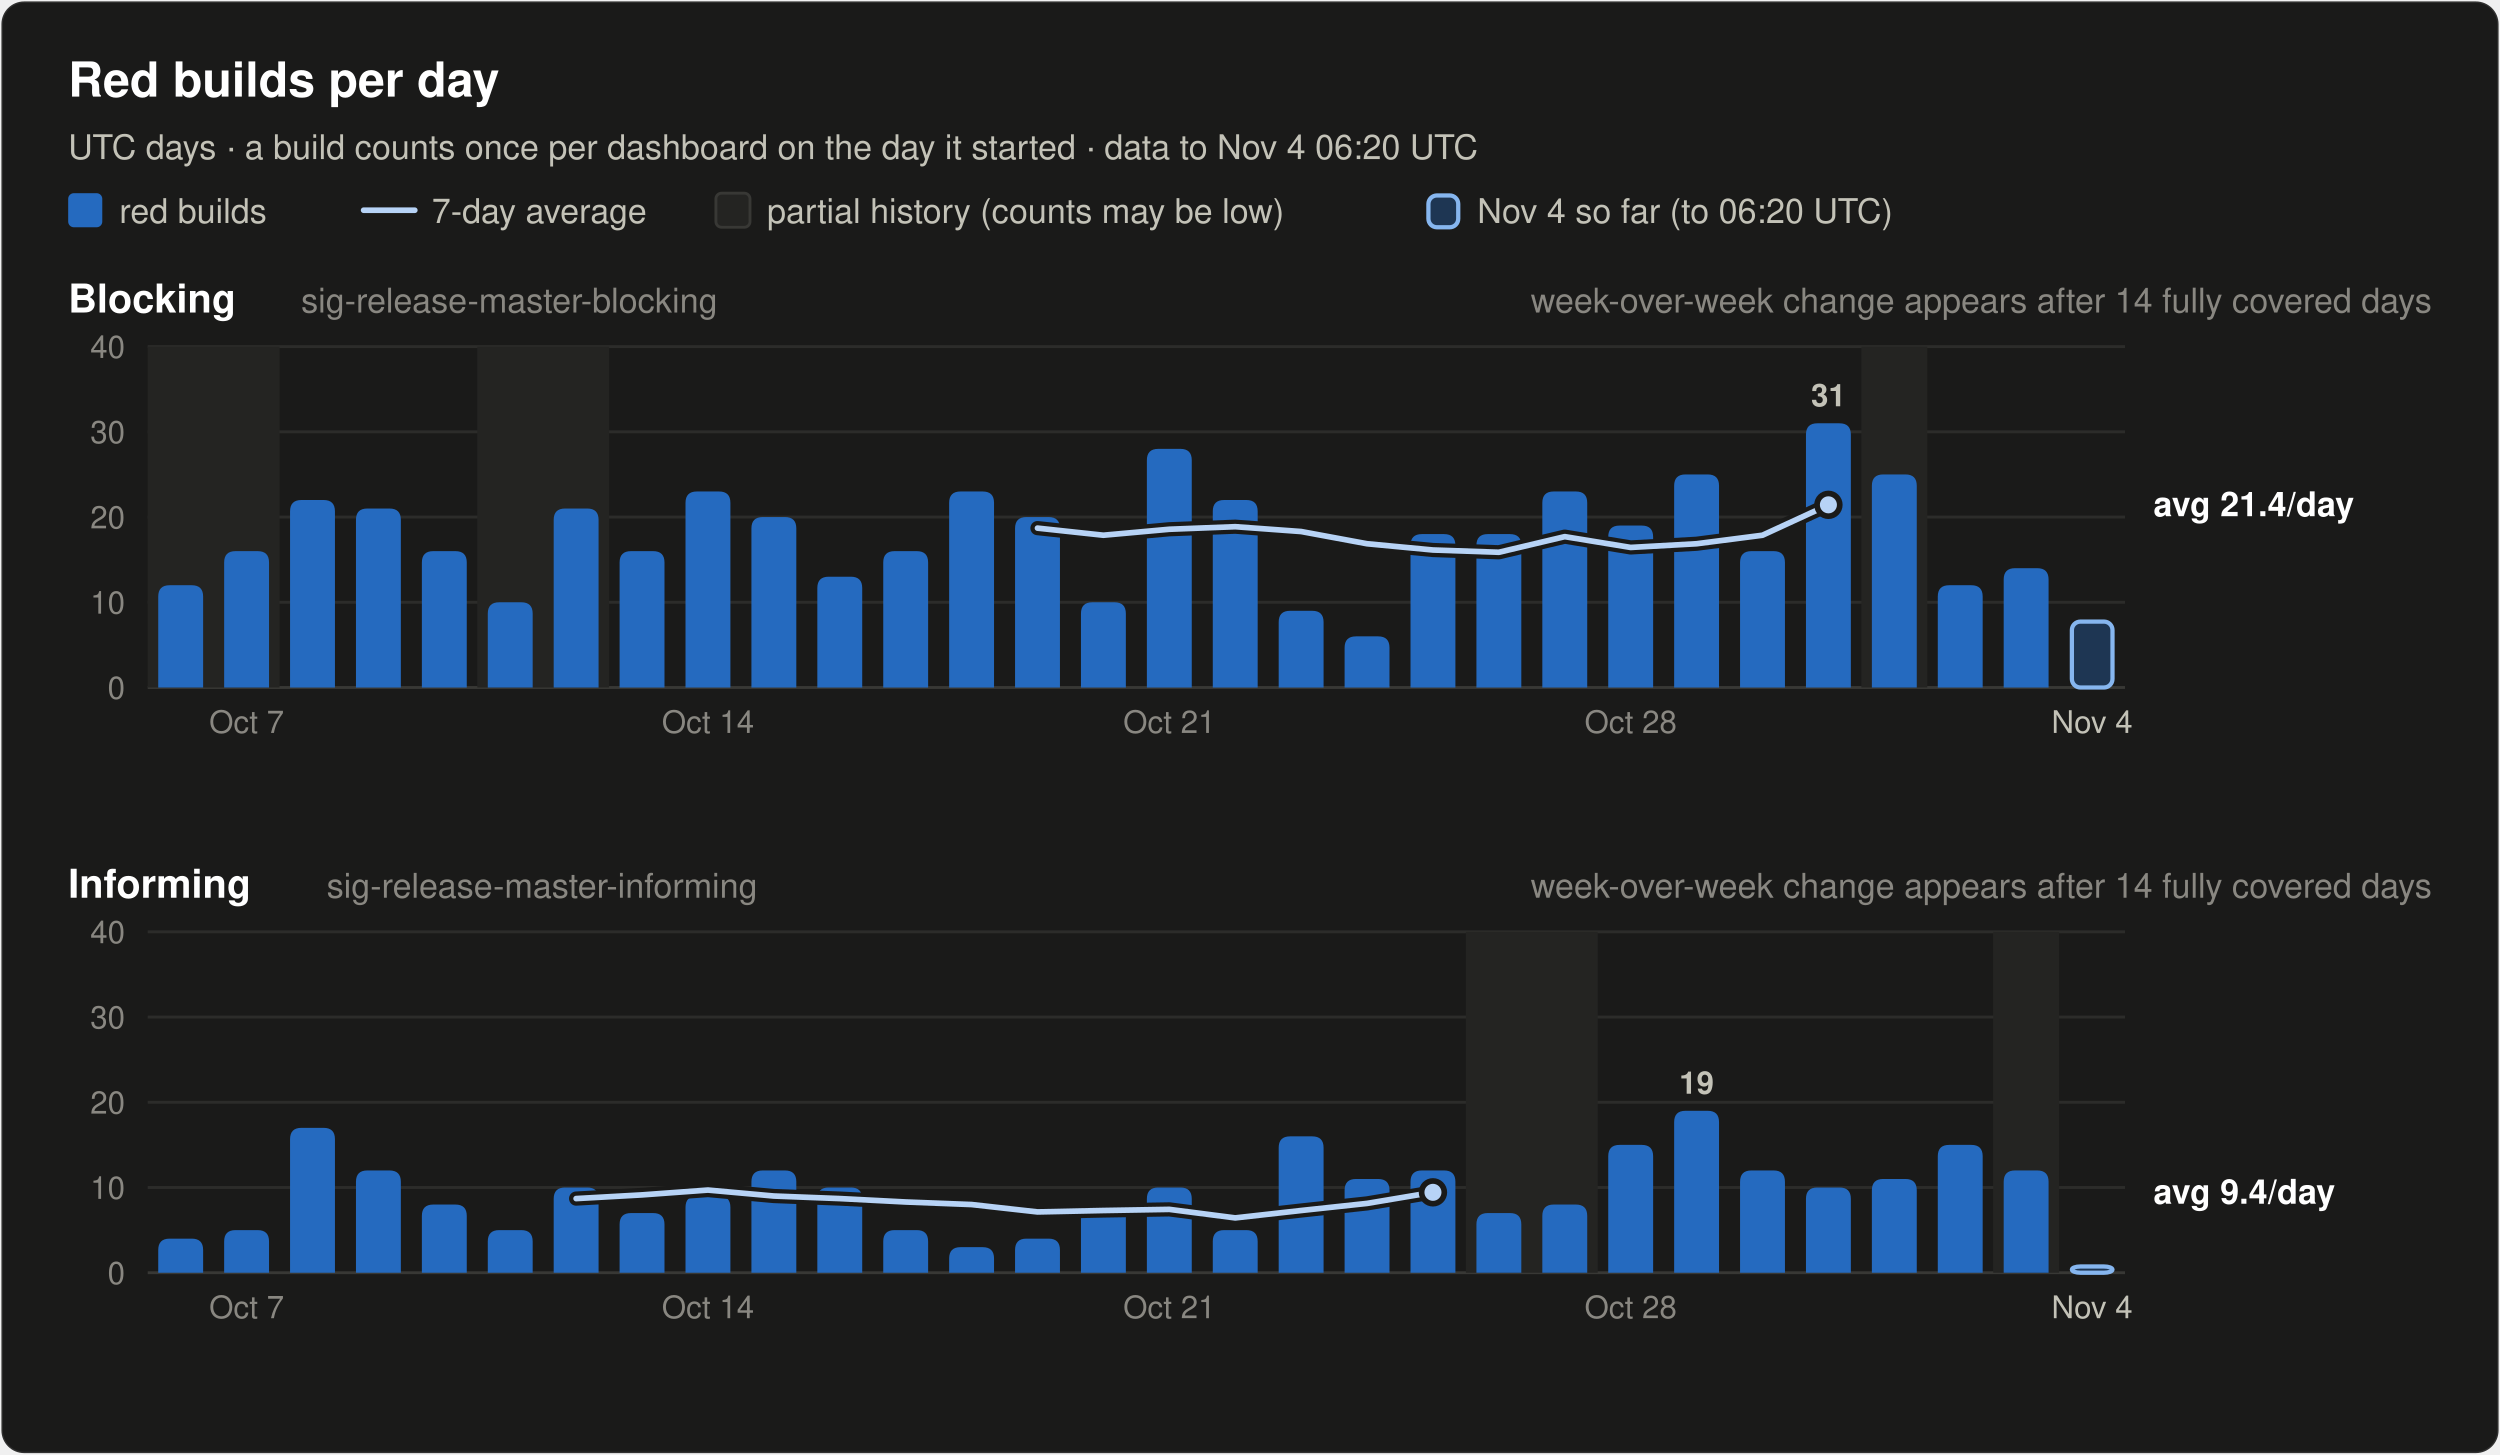
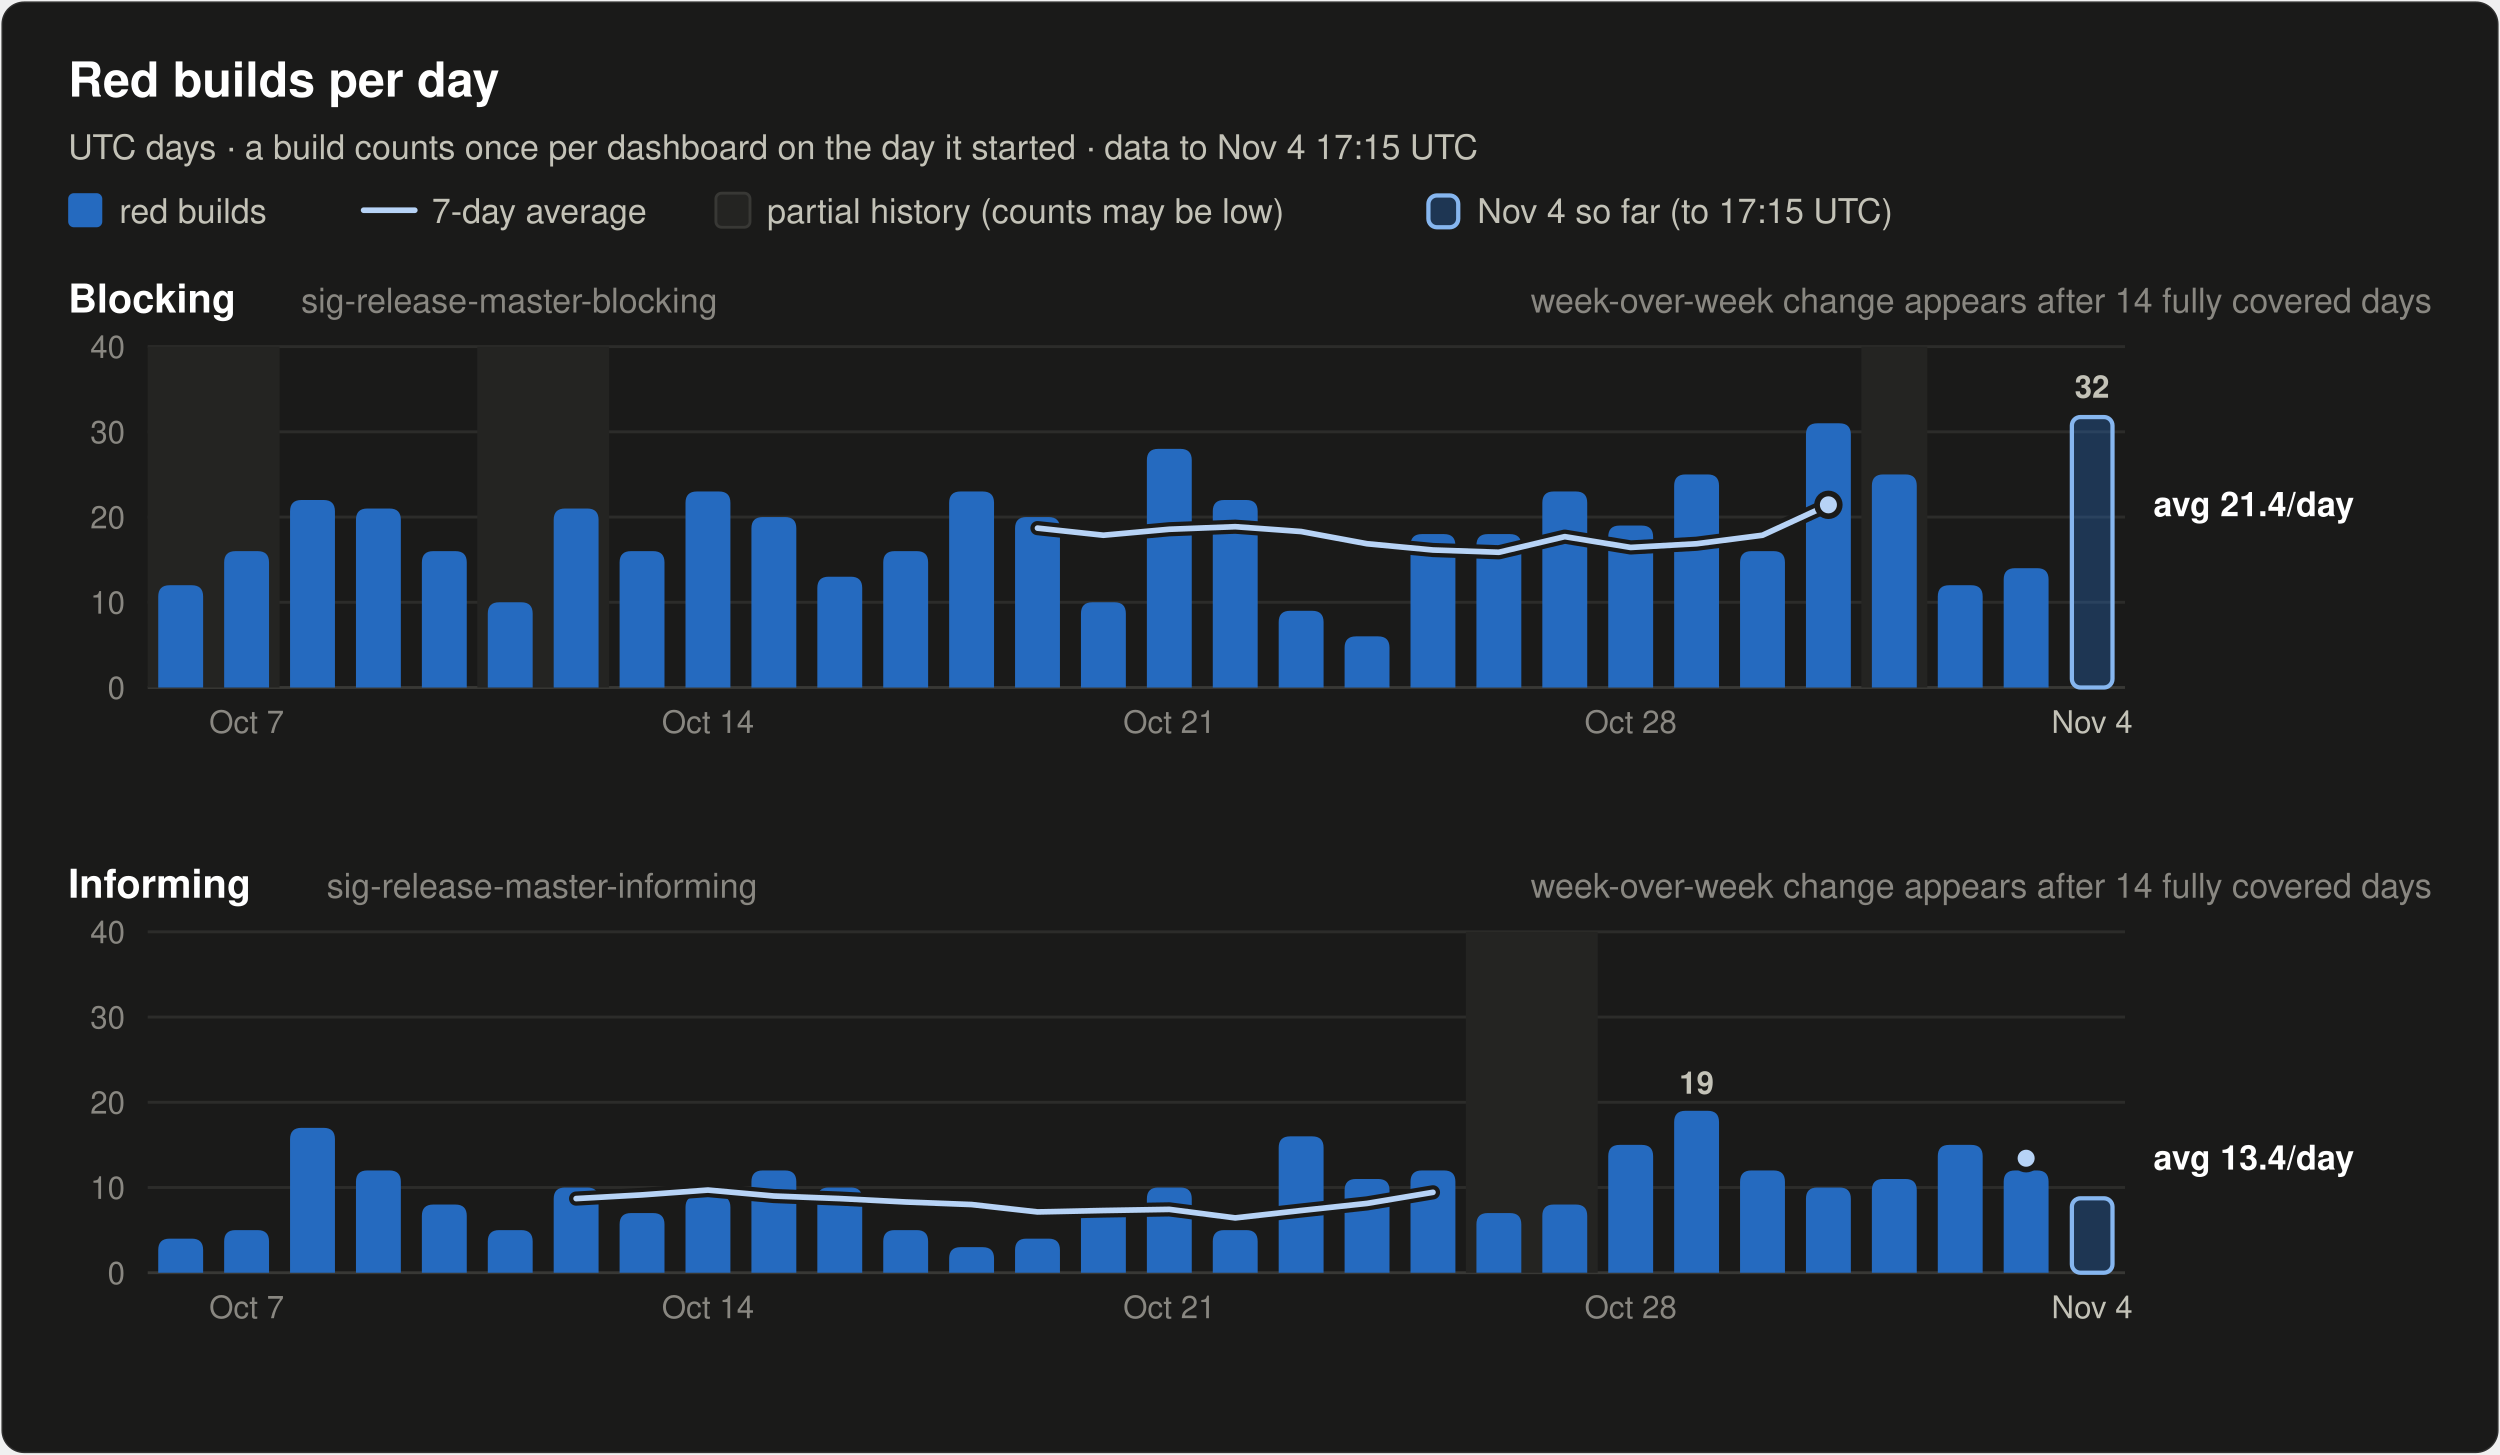
<svg xmlns="http://www.w3.org/2000/svg" width="880" height="512" viewBox="0 0 880 512" font-family="system-ui, -apple-system, 'Segoe UI', Helvetica, Arial, sans-serif" role="img">
  <rect x="0.5" y="0.5" width="879" height="511" rx="8" fill="#1a1a19" stroke="rgba(255,255,255,0.10)" />
  <text x="24.0" y="34.0" font-size="17" font-weight="600" fill="#ffffff" text-anchor="start">Red builds per day</text>
-   <text x="24.0" y="56.0" font-size="12" font-weight="400" fill="#c3c2b7" text-anchor="start">UTC days · a build counts once per dashboard on the day it started · data to Nov 4 06:20 UTC</text>
+   <text x="24.0" y="56.0" font-size="12" font-weight="400" fill="#c3c2b7" text-anchor="start">UTC days · a build counts once per dashboard on the day it started · data to Nov 4 17:15 UTC</text>
  <rect x="24" y="68" width="12" height="12" rx="2" fill="#256abf" />
  <text x="42.0" y="78.5" font-size="12" font-weight="400" fill="#c3c2b7" text-anchor="start">red builds</text>
  <line x1="128" y1="74" x2="146" y2="74" stroke="#b7d3f6" stroke-width="2" stroke-linecap="round" />
  <text x="152.0" y="78.5" font-size="12" font-weight="400" fill="#c3c2b7" text-anchor="start">7-day average</text>
  <rect x="252" y="68" width="12" height="12" rx="2" fill="#242422" stroke="#383835" />
  <text x="270.0" y="78.5" font-size="12" font-weight="400" fill="#c3c2b7" text-anchor="start">partial history (counts may be low)</text>
  <rect x="502.8" y="68.8" width="10.5" height="11.2" rx="3" fill="#256abf" fill-opacity="0.35" stroke="#86b6ef" stroke-width="1.5" />
-   <text x="520.0" y="78.5" font-size="12" font-weight="400" fill="#c3c2b7" text-anchor="start">Nov 4 so far (to 06:20 UTC)</text>
+   <text x="520.0" y="78.5" font-size="12" font-weight="400" fill="#c3c2b7" text-anchor="start">Nov 4 so far (to 17:15 UTC)</text>
  <text x="24.0" y="110.0" font-size="14" font-weight="600" fill="#ffffff" text-anchor="start">Blocking</text>
  <text x="106.0" y="110.0" font-size="12" font-weight="400" fill="#898781" text-anchor="start">sig-release-master-blocking</text>
  <text x="856.0" y="110.0" font-size="12" font-weight="400" fill="#898781" text-anchor="end">week-over-week change appears after 14 fully covered days</text>
  <line x1="52" y1="242.0" x2="748" y2="242.0" stroke="#383835" stroke-width="1" />
  <text x="44.0" y="246.0" font-size="11" font-weight="400" fill="#898781" text-anchor="end" font-variant-numeric="tabular-nums">0</text>
  <line x1="52" y1="212.0" x2="748" y2="212.0" stroke="#2c2c2a" stroke-width="1" />
  <text x="44.0" y="216.0" font-size="11" font-weight="400" fill="#898781" text-anchor="end" font-variant-numeric="tabular-nums">10</text>
  <line x1="52" y1="182.0" x2="748" y2="182.0" stroke="#2c2c2a" stroke-width="1" />
  <text x="44.0" y="186.0" font-size="11" font-weight="400" fill="#898781" text-anchor="end" font-variant-numeric="tabular-nums">20</text>
  <line x1="52" y1="152.0" x2="748" y2="152.0" stroke="#2c2c2a" stroke-width="1" />
  <text x="44.0" y="156.0" font-size="11" font-weight="400" fill="#898781" text-anchor="end" font-variant-numeric="tabular-nums">30</text>
  <line x1="52" y1="122.0" x2="748" y2="122.0" stroke="#2c2c2a" stroke-width="1" />
  <text x="44.0" y="126.0" font-size="11" font-weight="400" fill="#898781" text-anchor="end" font-variant-numeric="tabular-nums">40</text>
  <rect x="52.0" y="122.0" width="46.4" height="120.0" fill="#242422" />
  <rect x="168.0" y="122.0" width="46.4" height="120.0" fill="#242422" />
  <rect x="655.2" y="122.0" width="23.2" height="120.0" fill="#242422" />
  <path d="M55.7,242.0 V210.0 Q55.7,206.0 59.7,206.0 H67.5 Q71.5,206.0 71.5,210.0 V242.0 Z" fill="#256abf" />
  <path d="M78.9,242.0 V198.0 Q78.9,194.0 82.9,194.0 H90.7 Q94.7,194.0 94.7,198.0 V242.0 Z" fill="#256abf" />
  <path d="M102.1,242.0 V180.0 Q102.1,176.0 106.1,176.0 H113.9 Q117.9,176.0 117.9,180.0 V242.0 Z" fill="#256abf" />
  <path d="M125.3,242.0 V183.0 Q125.3,179.0 129.3,179.0 H137.1 Q141.1,179.0 141.1,183.0 V242.0 Z" fill="#256abf" />
  <path d="M148.5,242.0 V198.0 Q148.5,194.0 152.5,194.0 H160.3 Q164.3,194.0 164.3,198.0 V242.0 Z" fill="#256abf" />
  <path d="M171.7,242.0 V216.0 Q171.7,212.0 175.7,212.0 H183.5 Q187.5,212.0 187.5,216.0 V242.0 Z" fill="#256abf" />
  <path d="M194.9,242.0 V183.0 Q194.9,179.0 198.9,179.0 H206.7 Q210.7,179.0 210.7,183.0 V242.0 Z" fill="#256abf" />
  <path d="M218.1,242.0 V198.0 Q218.1,194.0 222.1,194.0 H229.9 Q233.9,194.0 233.9,198.0 V242.0 Z" fill="#256abf" />
  <path d="M241.3,242.0 V177.0 Q241.3,173.0 245.3,173.0 H253.1 Q257.1,173.0 257.1,177.0 V242.0 Z" fill="#256abf" />
  <path d="M264.5,242.0 V186.0 Q264.5,182.0 268.5,182.0 H276.3 Q280.3,182.0 280.3,186.0 V242.0 Z" fill="#256abf" />
  <path d="M287.7,242.0 V207.0 Q287.7,203.0 291.7,203.0 H299.5 Q303.5,203.0 303.5,207.0 V242.0 Z" fill="#256abf" />
  <path d="M310.9,242.0 V198.0 Q310.9,194.0 314.9,194.0 H322.7 Q326.7,194.0 326.7,198.0 V242.0 Z" fill="#256abf" />
  <path d="M334.1,242.0 V177.0 Q334.1,173.0 338.1,173.0 H345.9 Q349.9,173.0 349.9,177.0 V242.0 Z" fill="#256abf" />
  <path d="M357.3,242.0 V186.0 Q357.3,182.0 361.3,182.0 H369.1 Q373.1,182.0 373.1,186.0 V242.0 Z" fill="#256abf" />
  <path d="M380.5,242.0 V216.0 Q380.5,212.0 384.5,212.0 H392.3 Q396.3,212.0 396.3,216.0 V242.0 Z" fill="#256abf" />
  <path d="M403.7,242.0 V162.0 Q403.7,158.0 407.7,158.0 H415.5 Q419.5,158.0 419.5,162.0 V242.0 Z" fill="#256abf" />
  <path d="M426.9,242.0 V180.0 Q426.9,176.0 430.9,176.0 H438.7 Q442.7,176.0 442.7,180.0 V242.0 Z" fill="#256abf" />
  <path d="M450.1,242.0 V219.0 Q450.1,215.0 454.1,215.0 H461.9 Q465.9,215.0 465.9,219.0 V242.0 Z" fill="#256abf" />
  <path d="M473.3,242.0 V228.0 Q473.3,224.0 477.3,224.0 H485.1 Q489.1,224.0 489.1,228.0 V242.0 Z" fill="#256abf" />
  <path d="M496.5,242.0 V192.0 Q496.5,188.0 500.5,188.0 H508.3 Q512.3,188.0 512.3,192.0 V242.0 Z" fill="#256abf" />
  <path d="M519.7,242.0 V192.0 Q519.7,188.0 523.7,188.0 H531.5 Q535.5,188.0 535.5,192.0 V242.0 Z" fill="#256abf" />
  <path d="M542.9,242.0 V177.0 Q542.9,173.0 546.9,173.0 H554.7 Q558.7,173.0 558.7,177.0 V242.0 Z" fill="#256abf" />
  <path d="M566.1,242.0 V189.0 Q566.1,185.0 570.1,185.0 H577.9 Q581.9,185.0 581.9,189.0 V242.0 Z" fill="#256abf" />
  <path d="M589.3,242.0 V171.0 Q589.3,167.0 593.3,167.0 H601.1 Q605.1,167.0 605.1,171.0 V242.0 Z" fill="#256abf" />
  <path d="M612.5,242.0 V198.0 Q612.5,194.0 616.5,194.0 H624.3 Q628.3,194.0 628.3,198.0 V242.0 Z" fill="#256abf" />
  <path d="M635.7,242.0 V153.0 Q635.7,149.0 639.7,149.0 H647.5 Q651.5,149.0 651.5,153.0 V242.0 Z" fill="#256abf" />
-   <text x="643.6" y="143.0" font-size="11" font-weight="600" fill="#c3c2b7" text-anchor="middle">31</text>
  <path d="M658.9,242.0 V171.0 Q658.9,167.0 662.9,167.0 H670.7 Q674.7,167.0 674.7,171.0 V242.0 Z" fill="#256abf" />
  <path d="M682.1,242.0 V210.0 Q682.1,206.0 686.1,206.0 H693.9 Q697.9,206.0 697.9,210.0 V242.0 Z" fill="#256abf" />
  <path d="M705.3,242.0 V204.0 Q705.3,200.0 709.3,200.0 H717.1 Q721.1,200.0 721.1,204.0 V242.0 Z" fill="#256abf" />
-   <rect x="729.3" y="218.8" width="14.3" height="23.2" rx="3" fill="#256abf" fill-opacity="0.35" stroke="#86b6ef" stroke-width="1.5" />
+   <rect x="729.3" y="146.8" width="14.3" height="95.2" rx="3" fill="#256abf" fill-opacity="0.35" stroke="#86b6ef" stroke-width="1.5" />
+   <text x="736.4" y="140.0" font-size="11" font-weight="600" fill="#c3c2b7" text-anchor="middle">32</text>
  <polyline points="365.2,185.9 388.4,188.4 411.6,186.3 434.8,185.4 458.0,187.1 481.2,191.4 504.4,193.6 527.6,194.4 550.8,188.9 574.0,192.7 597.2,191.4 620.4,188.4 643.6,177.7" fill="none" stroke="#1a1a19" stroke-width="5" stroke-linejoin="round" stroke-linecap="round" />
  <polyline points="365.2,185.9 388.4,188.4 411.6,186.3 434.8,185.4 458.0,187.1 481.2,191.4 504.4,193.6 527.6,194.4 550.8,188.9 574.0,192.7 597.2,191.4 620.4,188.4 643.6,177.7" fill="none" stroke="#b7d3f6" stroke-width="2" stroke-linejoin="round" stroke-linecap="round" />
  <circle cx="643.6" cy="177.7" r="4" fill="#b7d3f6" stroke="#1a1a19" stroke-width="2" />
  <text x="758.0" y="181.7" font-size="12" font-weight="600" fill="#ffffff" text-anchor="start">avg 21.4/day</text>
  <text x="86.8" y="258.0" font-size="11" font-weight="400" fill="#898781" text-anchor="middle">Oct 7</text>
  <text x="249.2" y="258.0" font-size="11" font-weight="400" fill="#898781" text-anchor="middle">Oct 14</text>
  <text x="411.6" y="258.0" font-size="11" font-weight="400" fill="#898781" text-anchor="middle">Oct 21</text>
  <text x="574.0" y="258.0" font-size="11" font-weight="400" fill="#898781" text-anchor="middle">Oct 28</text>
  <text x="736.4" y="258.0" font-size="11" font-weight="400" fill="#c3c2b7" text-anchor="middle">Nov 4</text>
  <text x="24.0" y="316.0" font-size="14" font-weight="600" fill="#ffffff" text-anchor="start">Informing</text>
  <text x="115.0" y="316.0" font-size="12" font-weight="400" fill="#898781" text-anchor="start">sig-release-master-informing</text>
  <text x="856.0" y="316.0" font-size="12" font-weight="400" fill="#898781" text-anchor="end">week-over-week change appears after 14 fully covered days</text>
  <line x1="52" y1="448.0" x2="748" y2="448.0" stroke="#383835" stroke-width="1" />
  <text x="44.0" y="452.0" font-size="11" font-weight="400" fill="#898781" text-anchor="end" font-variant-numeric="tabular-nums">0</text>
  <line x1="52" y1="418.0" x2="748" y2="418.0" stroke="#2c2c2a" stroke-width="1" />
  <text x="44.0" y="422.0" font-size="11" font-weight="400" fill="#898781" text-anchor="end" font-variant-numeric="tabular-nums">10</text>
  <line x1="52" y1="388.0" x2="748" y2="388.0" stroke="#2c2c2a" stroke-width="1" />
  <text x="44.0" y="392.0" font-size="11" font-weight="400" fill="#898781" text-anchor="end" font-variant-numeric="tabular-nums">20</text>
  <line x1="52" y1="358.0" x2="748" y2="358.0" stroke="#2c2c2a" stroke-width="1" />
  <text x="44.0" y="362.0" font-size="11" font-weight="400" fill="#898781" text-anchor="end" font-variant-numeric="tabular-nums">30</text>
  <line x1="52" y1="328.0" x2="748" y2="328.0" stroke="#2c2c2a" stroke-width="1" />
  <text x="44.0" y="332.0" font-size="11" font-weight="400" fill="#898781" text-anchor="end" font-variant-numeric="tabular-nums">40</text>
  <rect x="516.0" y="328.0" width="46.4" height="120.0" fill="#242422" />
-   <rect x="701.6" y="328.0" width="23.2" height="120.0" fill="#242422" />
  <path d="M55.7,448.0 V440.0 Q55.7,436.0 59.7,436.0 H67.5 Q71.5,436.0 71.5,440.0 V448.0 Z" fill="#256abf" />
  <path d="M78.9,448.0 V437.0 Q78.9,433.0 82.9,433.0 H90.7 Q94.7,433.0 94.7,437.0 V448.0 Z" fill="#256abf" />
  <path d="M102.1,448.0 V401.0 Q102.1,397.0 106.1,397.0 H113.9 Q117.9,397.0 117.9,401.0 V448.0 Z" fill="#256abf" />
  <path d="M125.3,448.0 V416.0 Q125.3,412.0 129.3,412.0 H137.1 Q141.1,412.0 141.1,416.0 V448.0 Z" fill="#256abf" />
  <path d="M148.5,448.0 V428.0 Q148.5,424.0 152.5,424.0 H160.3 Q164.3,424.0 164.3,428.0 V448.0 Z" fill="#256abf" />
  <path d="M171.7,448.0 V437.0 Q171.7,433.0 175.7,433.0 H183.5 Q187.5,433.0 187.5,437.0 V448.0 Z" fill="#256abf" />
  <path d="M194.9,448.0 V422.0 Q194.9,418.0 198.9,418.0 H206.7 Q210.7,418.0 210.7,422.0 V448.0 Z" fill="#256abf" />
  <path d="M218.1,448.0 V431.0 Q218.1,427.0 222.1,427.0 H229.9 Q233.9,427.0 233.9,431.0 V448.0 Z" fill="#256abf" />
  <path d="M241.3,448.0 V425.0 Q241.3,421.0 245.3,421.0 H253.1 Q257.1,421.0 257.1,425.0 V448.0 Z" fill="#256abf" />
  <path d="M264.5,448.0 V416.0 Q264.5,412.0 268.5,412.0 H276.3 Q280.3,412.0 280.3,416.0 V448.0 Z" fill="#256abf" />
  <path d="M287.7,448.0 V422.0 Q287.7,418.0 291.7,418.0 H299.5 Q303.5,418.0 303.5,422.0 V448.0 Z" fill="#256abf" />
  <path d="M310.9,448.0 V437.0 Q310.9,433.0 314.9,433.0 H322.7 Q326.7,433.0 326.7,437.0 V448.0 Z" fill="#256abf" />
  <path d="M334.1,448.0 V443.0 Q334.1,439.0 338.1,439.0 H345.9 Q349.9,439.0 349.9,443.0 V448.0 Z" fill="#256abf" />
  <path d="M357.3,448.0 V440.0 Q357.3,436.0 361.3,436.0 H369.1 Q373.1,436.0 373.1,440.0 V448.0 Z" fill="#256abf" />
  <path d="M380.5,448.0 V428.0 Q380.5,424.0 384.5,424.0 H392.3 Q396.3,424.0 396.3,428.0 V448.0 Z" fill="#256abf" />
  <path d="M403.7,448.0 V422.0 Q403.7,418.0 407.7,418.0 H415.5 Q419.5,418.0 419.5,422.0 V448.0 Z" fill="#256abf" />
  <path d="M426.9,448.0 V437.0 Q426.9,433.0 430.9,433.0 H438.7 Q442.7,433.0 442.7,437.0 V448.0 Z" fill="#256abf" />
  <path d="M450.1,448.0 V404.0 Q450.1,400.0 454.1,400.0 H461.9 Q465.9,400.0 465.9,404.0 V448.0 Z" fill="#256abf" />
  <path d="M473.3,448.0 V419.0 Q473.3,415.0 477.3,415.0 H485.1 Q489.1,415.0 489.1,419.0 V448.0 Z" fill="#256abf" />
  <path d="M496.5,448.0 V416.0 Q496.5,412.0 500.5,412.0 H508.3 Q512.3,412.0 512.3,416.0 V448.0 Z" fill="#256abf" />
  <path d="M519.7,448.0 V431.0 Q519.7,427.0 523.7,427.0 H531.5 Q535.5,427.0 535.5,431.0 V448.0 Z" fill="#256abf" />
  <path d="M542.9,448.0 V428.0 Q542.9,424.0 546.9,424.0 H554.7 Q558.7,424.0 558.7,428.0 V448.0 Z" fill="#256abf" />
  <path d="M566.1,448.0 V407.0 Q566.1,403.0 570.1,403.0 H577.9 Q581.9,403.0 581.9,407.0 V448.0 Z" fill="#256abf" />
  <path d="M589.3,448.0 V395.0 Q589.3,391.0 593.3,391.0 H601.1 Q605.1,391.0 605.1,395.0 V448.0 Z" fill="#256abf" />
  <text x="597.2" y="385.0" font-size="11" font-weight="600" fill="#c3c2b7" text-anchor="middle">19</text>
  <path d="M612.5,448.0 V416.0 Q612.5,412.0 616.5,412.0 H624.3 Q628.3,412.0 628.3,416.0 V448.0 Z" fill="#256abf" />
  <path d="M635.7,448.0 V422.0 Q635.7,418.0 639.7,418.0 H647.5 Q651.5,418.0 651.5,422.0 V448.0 Z" fill="#256abf" />
  <path d="M658.9,448.0 V419.0 Q658.9,415.0 662.9,415.0 H670.7 Q674.7,415.0 674.7,419.0 V448.0 Z" fill="#256abf" />
  <path d="M682.1,448.0 V407.0 Q682.1,403.0 686.1,403.0 H693.9 Q697.9,403.0 697.9,407.0 V448.0 Z" fill="#256abf" />
  <path d="M705.3,448.0 V416.0 Q705.3,412.0 709.3,412.0 H717.1 Q721.1,412.0 721.1,416.0 V448.0 Z" fill="#256abf" />
-   <rect x="729.3" y="445.8" width="14.3" height="2.2" rx="3" fill="#256abf" fill-opacity="0.35" stroke="#86b6ef" stroke-width="1.5" />
+   <rect x="729.3" y="421.8" width="14.3" height="26.2" rx="3" fill="#256abf" fill-opacity="0.35" stroke="#86b6ef" stroke-width="1.5" />
  <polyline points="202.8,421.9 226.0,420.6 249.2,418.9 272.4,421.0 295.6,421.9 318.8,423.1 342.0,424.0 365.2,426.6 388.4,426.1 411.6,425.7 434.8,428.7 458.0,426.1 481.2,423.6 504.4,419.7" fill="none" stroke="#1a1a19" stroke-width="5" stroke-linejoin="round" stroke-linecap="round" />
  <polyline points="202.8,421.9 226.0,420.6 249.2,418.9 272.4,421.0 295.6,421.9 318.8,423.1 342.0,424.0 365.2,426.6 388.4,426.1 411.6,425.7 434.8,428.7 458.0,426.1 481.2,423.6 504.4,419.7" fill="none" stroke="#b7d3f6" stroke-width="2" stroke-linejoin="round" stroke-linecap="round" />
-   <circle cx="504.4" cy="419.7" r="4" fill="#b7d3f6" stroke="#1a1a19" stroke-width="2" />
-   <text x="758.0" y="423.7" font-size="12" font-weight="600" fill="#ffffff" text-anchor="start">avg 9.4/day</text>
+   <circle cx="713.2" cy="407.7" r="2.5" fill="#b7d3f6" />
+   <circle cx="713.2" cy="407.7" r="4" fill="#b7d3f6" stroke="#1a1a19" stroke-width="2" />
+   <text x="758.0" y="411.7" font-size="12" font-weight="600" fill="#ffffff" text-anchor="start">avg 13.4/day</text>
  <text x="86.8" y="464.0" font-size="11" font-weight="400" fill="#898781" text-anchor="middle">Oct 7</text>
  <text x="249.2" y="464.0" font-size="11" font-weight="400" fill="#898781" text-anchor="middle">Oct 14</text>
  <text x="411.6" y="464.0" font-size="11" font-weight="400" fill="#898781" text-anchor="middle">Oct 21</text>
  <text x="574.0" y="464.0" font-size="11" font-weight="400" fill="#898781" text-anchor="middle">Oct 28</text>
  <text x="736.4" y="464.0" font-size="11" font-weight="400" fill="#c3c2b7" text-anchor="middle">Nov 4</text>
</svg>
